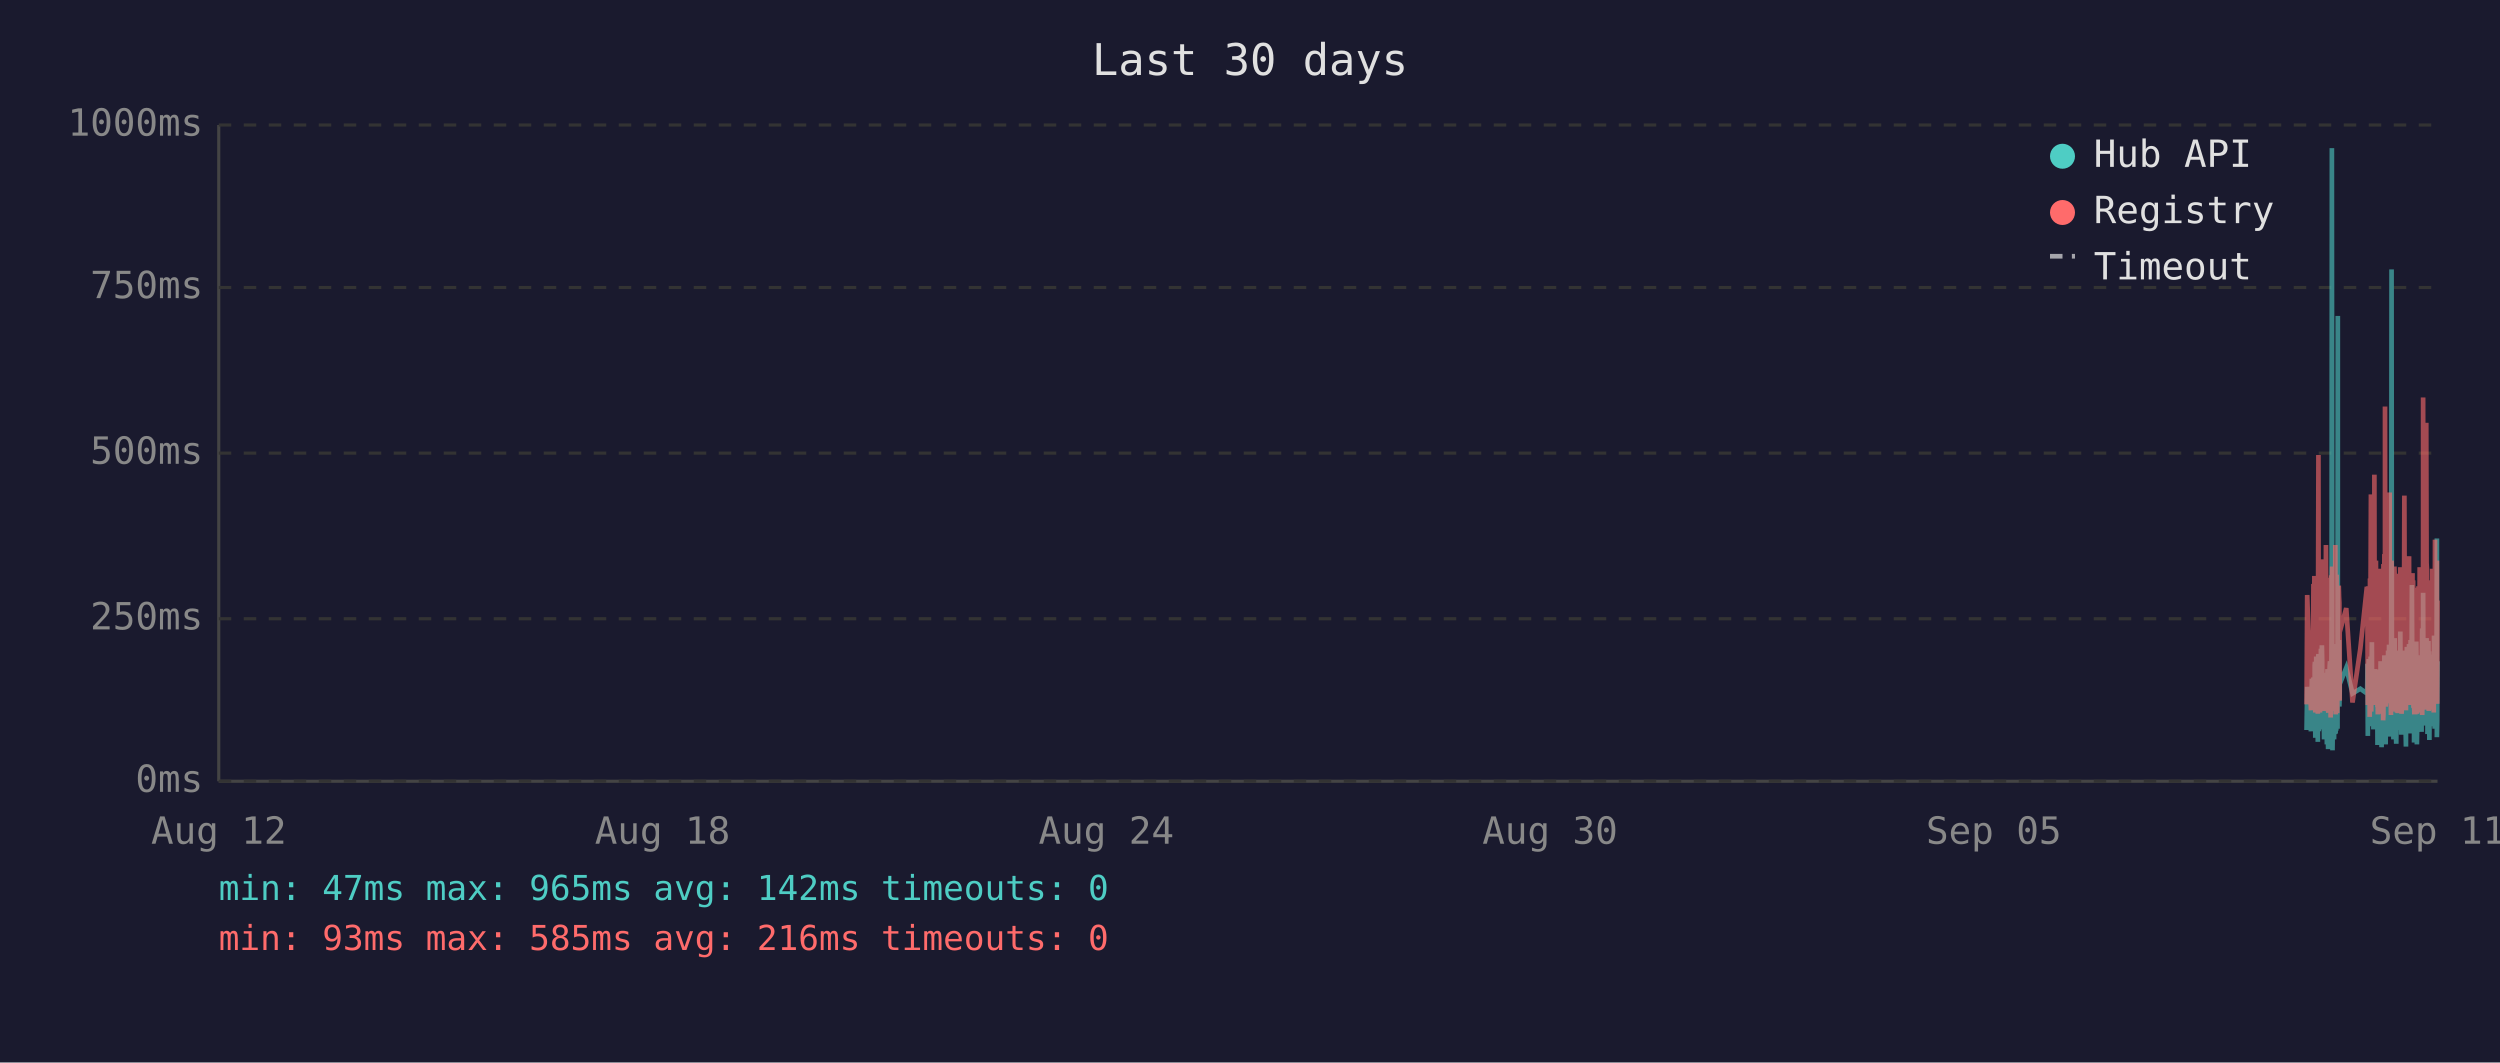
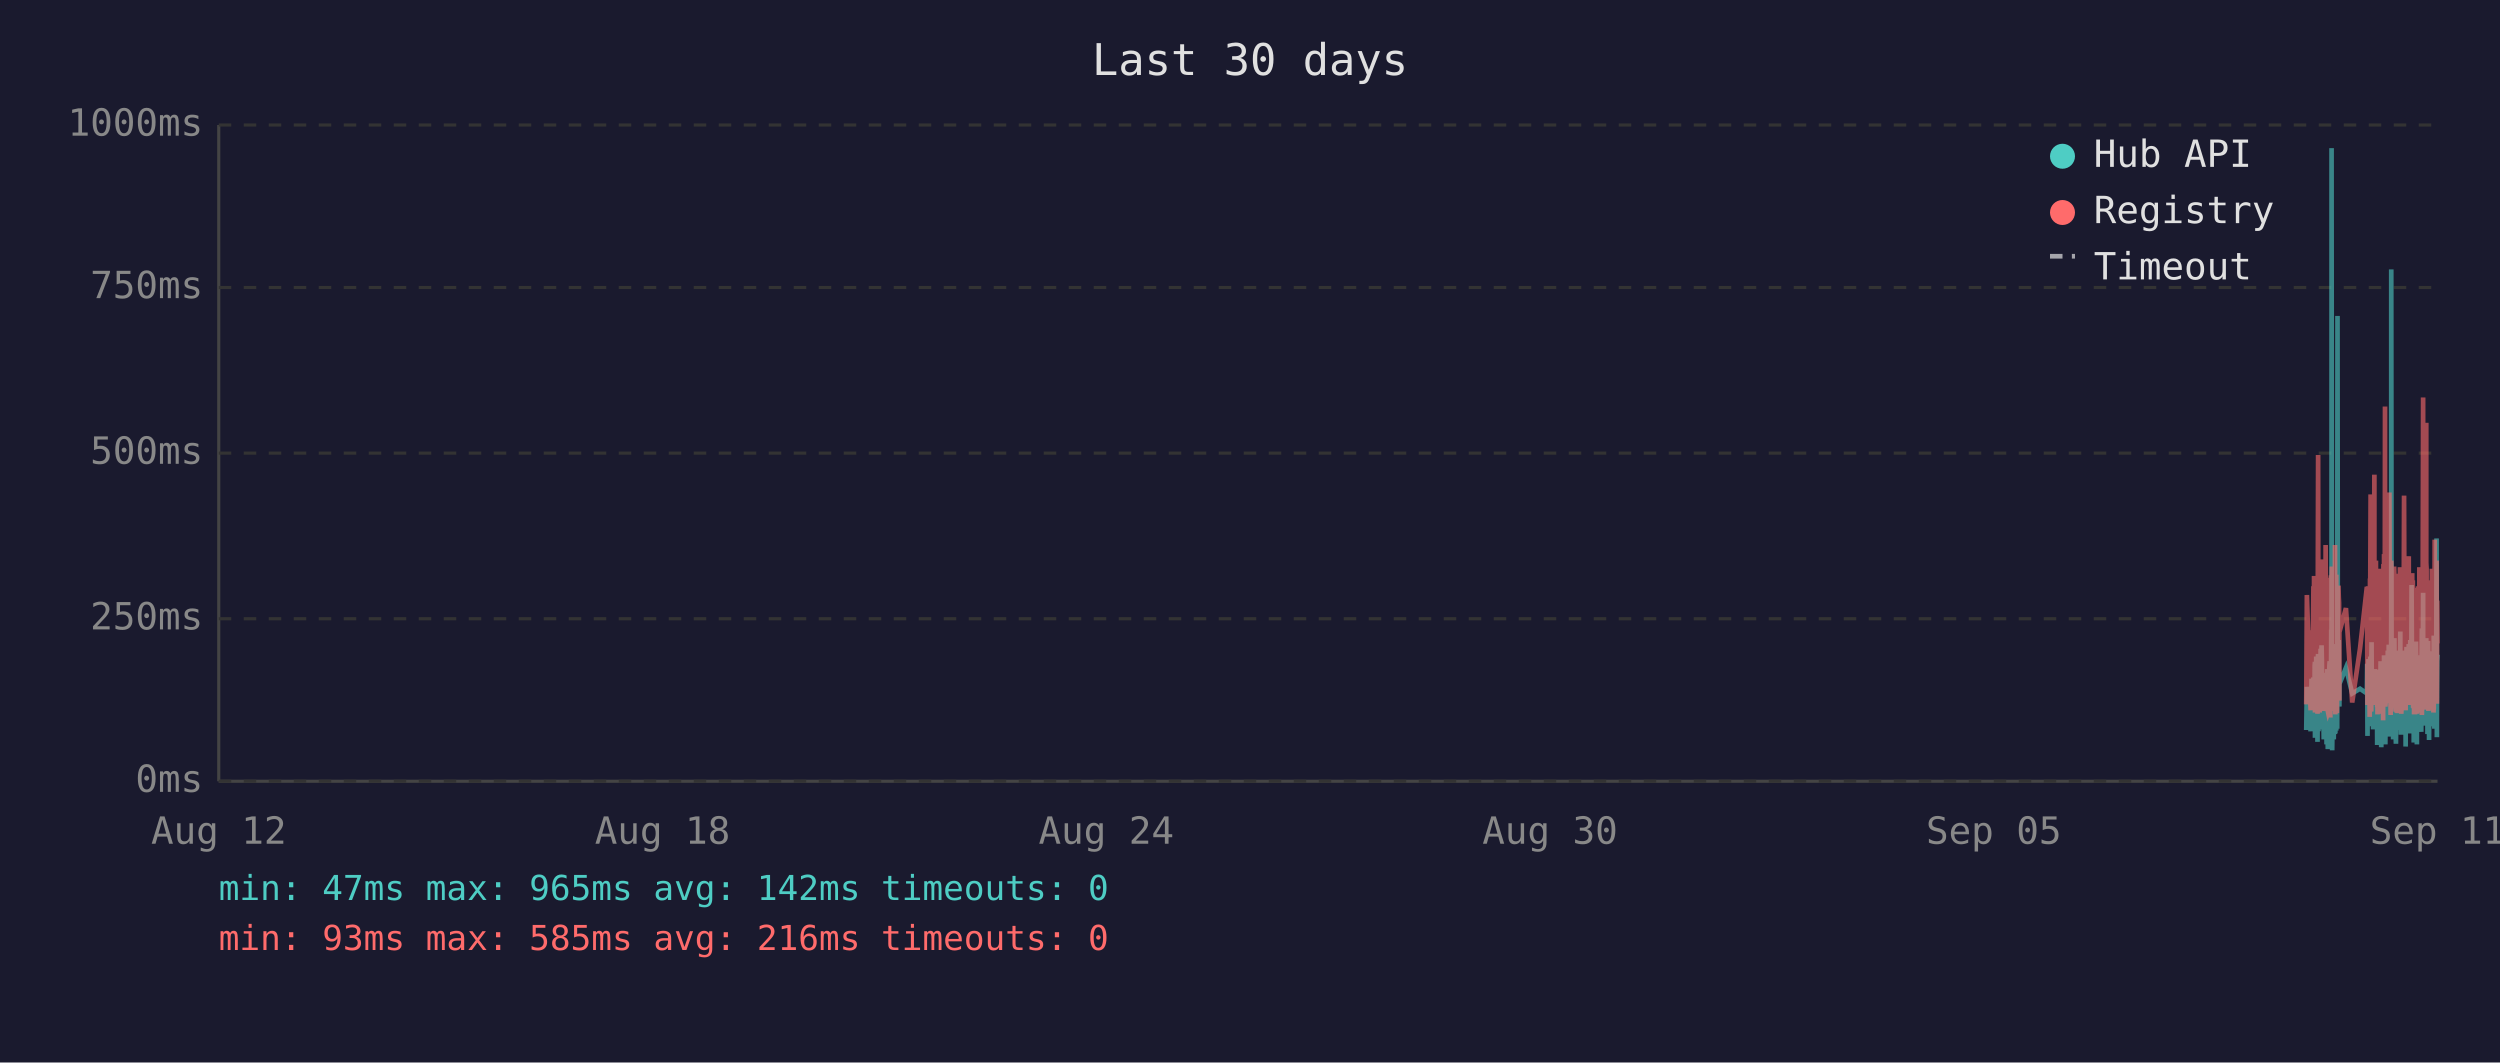
<svg xmlns="http://www.w3.org/2000/svg" viewBox="0 0 800 340" font-family="monospace" font-size="12">
  <rect width="800" height="340" fill="#1a1a2e" />
  <text x="400" y="24" fill="#e0e0e0" font-size="14" text-anchor="middle">Last 30 days</text>
  <line x1="70" y1="40" x2="70" y2="250" stroke="#444" stroke-width="1" />
  <line x1="70" y1="250" x2="780" y2="250" stroke="#444" stroke-width="1" />
  <line x1="70" y1="250" x2="780" y2="250" stroke="#333" stroke-width="1" stroke-dasharray="4" />
  <text x="65" y="250" fill="#888" text-anchor="end" dominant-baseline="middle">0ms</text>
  <line x1="70" y1="198" x2="780" y2="198" stroke="#333" stroke-width="1" stroke-dasharray="4" />
  <text x="65" y="198" fill="#888" text-anchor="end" dominant-baseline="middle">250ms</text>
  <line x1="70" y1="145" x2="780" y2="145" stroke="#333" stroke-width="1" stroke-dasharray="4" />
  <text x="65" y="145" fill="#888" text-anchor="end" dominant-baseline="middle">500ms</text>
  <line x1="70" y1="92" x2="780" y2="92" stroke="#333" stroke-width="1" stroke-dasharray="4" />
  <text x="65" y="92" fill="#888" text-anchor="end" dominant-baseline="middle">750ms</text>
  <line x1="70" y1="40" x2="780" y2="40" stroke="#333" stroke-width="1" stroke-dasharray="4" />
  <text x="65" y="40" fill="#888" text-anchor="end" dominant-baseline="middle">1000ms</text>
  <text x="70" y="270" fill="#888" text-anchor="middle">Aug 12</text>
  <text x="212" y="270" fill="#888" text-anchor="middle">Aug 18</text>
  <text x="354" y="270" fill="#888" text-anchor="middle">Aug 24</text>
  <text x="496" y="270" fill="#888" text-anchor="middle">Aug 30</text>
  <text x="638" y="270" fill="#888" text-anchor="middle">Sep 05</text>
  <text x="780" y="270" fill="#888" text-anchor="middle">Sep 11</text>
-   <polyline points="738.1,233.6 738.3,219.8 739.5,234.0 739.8,217.2 740.0,223.3 740.3,216.8 740.4,222.3 740.5,224.2 740.6,225.0 740.7,233.6 740.7,213.0 740.8,211.8 740.9,236.1 740.9,235.1 741.0,223.8 741.1,221.2 741.2,222.3 741.2,210.1 741.3,223.3 741.4,234.7 741.5,220.6 741.6,218.9 741.7,237.4 741.7,223.1 741.8,210.9 741.9,209.3 742.0,234.0 742.1,217.0 742.2,214.3 742.2,230.9 742.3,233.4 742.4,220.6 742.4,221.2 742.5,220.6 742.6,215.8 742.7,207.6 742.7,216.6 742.8,213.9 742.9,218.9 743.0,206.5 743.1,211.4 743.2,228.4 743.2,226.1 743.3,220.2 743.4,221.2 743.5,221.9 743.6,228.8 743.7,236.6 743.7,221.9 743.8,215.3 743.9,231.1 744.0,221.9 744.1,221.2 744.2,218.7 744.2,234.7 744.3,221.2 744.4,218.1 744.5,223.1 744.6,238.2 744.7,220.8 744.7,224.8 744.8,214.1 744.9,232.6 745.0,239.7 745.1,237.6 745.1,232.6 745.2,219.1 745.3,219.8 745.4,217.2 745.5,213.2 745.6,211.6 745.6,220.2 745.7,216.6 745.8,222.5 745.8,234.7 745.9,229.4 746.0,225.6 746.1,201.5 746.1,223.8 746.2,47.4 746.3,196.0 746.4,240.1 746.5,231.1 746.6,221.0 746.6,225.0 746.7,217.9 746.8,212.8 746.9,236.6 747.0,222.7 747.1,222.9 747.1,221.0 747.2,234.9 747.3,209.0 747.4,234.7 747.5,213.5 747.6,206.1 747.6,233.8 747.7,220.2 747.8,230.7 747.9,223.8 748.0,233.2 748.1,101.1 748.1,207.2 748.2,217.9 748.3,218.9 748.4,224.4 748.5,204.8 748.6,216.6 748.6,226.1 748.7,221.2 748.7,218.9 750.8,213.7 752.8,221.9 755.3,220.4 757.4,221.9 757.5,221.0 757.6,212.4 757.7,235.5 757.8,214.1 757.9,215.3 757.9,214.3 758.0,210.9 758.1,219.5 758.2,221.0 758.3,222.9 758.3,232.4 758.4,217.4 758.5,231.1 758.6,210.1 758.7,216.0 758.8,232.2 758.8,226.1 758.9,216.2 759.0,205.5 759.1,230.3 759.2,217.4 759.3,224.4 759.3,232.2 759.4,215.8 759.5,233.4 759.6,214.5 759.8,219.3 759.8,221.9 759.9,227.3 760.0,214.1 760.1,222.9 760.2,215.6 760.3,218.3 760.3,220.0 760.4,215.1 760.5,230.1 760.6,214.3 760.7,215.8 760.8,238.4 760.8,223.8 760.9,238.0 761.0,222.1 761.1,222.1 761.2,230.5 761.3,220.2 761.3,216.8 761.4,225.6 761.5,236.1 761.6,221.9 761.7,216.8 761.7,220.6 761.8,211.6 761.9,216.6 762.0,233.8 762.1,239.1 762.2,234.9 762.2,227.3 762.3,229.4 762.4,211.6 762.5,215.1 762.6,215.8 762.6,236.1 762.7,235.3 762.7,221.7 762.8,216.8 762.9,233.8 763.0,209.7 763.1,223.8 763.2,222.7 763.2,216.6 763.3,229.4 763.4,238.2 763.5,229.6 763.6,220.4 763.7,214.5 763.7,220.4 763.8,229.8 763.9,221.2 764.0,219.3 764.1,217.4 764.2,208.2 764.2,218.5 764.3,208.2 764.4,218.9 764.5,206.3 764.6,235.7 764.7,212.2 764.7,213.9 764.8,219.8 764.9,218.7 765.0,233.0 765.1,219.3 765.1,226.1 765.2,197.1 765.3,86.2 765.4,216.0 765.5,233.8 765.6,208.2 765.6,213.0 765.7,210.3 765.8,223.3 765.9,236.6 766.0,217.9 766.1,205.9 766.1,216.4 766.2,216.4 766.3,204.2 766.4,216.4 766.5,219.8 766.5,213.7 766.6,231.7 766.6,223.1 766.7,234.9 766.8,238.0 766.9,228.2 767.0,231.5 767.1,222.1 767.1,222.1 767.2,233.6 767.3,219.5 767.4,208.2 767.5,225.8 767.6,212.8 767.6,221.0 767.7,233.2 767.8,224.4 767.9,231.5 768.0,216.0 768.1,218.9 768.1,202.1 768.2,224.6 768.3,217.7 768.4,235.1 768.5,222.9 768.6,226.1 768.6,221.4 768.7,219.8 768.8,211.4 768.9,212.2 769.0,220.8 769.1,208.2 769.1,221.4 769.2,222.5 769.3,214.9 769.4,220.2 769.5,209.0 769.5,219.5 769.6,220.2 769.7,215.3 769.8,218.7 769.8,233.4 769.9,238.9 770.0,210.9 770.0,223.5 770.1,213.2 770.2,207.0 770.3,219.5 770.4,216.4 770.5,223.3 770.5,224.2 770.6,215.3 770.7,210.9 770.8,221.0 770.9,206.1 771.0,233.0 771.0,220.4 771.1,210.7 771.2,220.2 771.3,234.7 771.4,204.8 771.5,219.1 771.5,228.6 771.6,214.3 771.7,222.3 771.8,187.2 771.9,208.6 772.0,221.2 772.0,207.4 772.1,220.6 772.2,221.4 772.3,228.4 772.4,223.5 772.5,226.5 772.5,237.6 772.5,221.4 772.6,234.2 772.7,220.8 772.8,214.9 772.9,234.5 772.9,217.0 773.0,227.1 773.1,221.7 773.2,205.3 773.3,215.6 773.4,226.5 773.4,238.2 773.5,232.6 773.6,223.3 773.7,216.8 773.8,234.0 773.9,225.4 773.9,218.1 774.0,209.9 774.1,218.3 774.2,225.6 774.3,209.7 774.4,211.6 774.4,224.0 774.5,219.1 774.6,221.4 774.6,223.8 774.7,233.4 774.8,226.7 774.9,234.2 774.9,222.9 775.0,213.0 775.1,201.1 775.2,229.2 775.3,220.8 775.4,215.8 775.4,189.7 775.5,223.5 775.6,208.8 775.7,223.3 775.8,217.7 775.9,207.8 775.9,218.1 776.0,213.9 776.1,212.0 776.2,218.9 776.3,218.3 776.3,232.2 776.4,206.3 776.5,204.2 776.6,218.5 776.7,230.9 776.8,218.3 776.8,234.9 776.9,229.8 777.0,215.3 777.1,205.1 777.2,232.6 777.3,231.1 777.3,208.4 777.4,236.8 777.5,218.9 777.6,228.6 777.7,228.4 777.8,209.5 777.8,217.0 777.9,232.4 778.0,230.1 778.1,212.8 778.2,223.8 778.3,221.4 778.3,232.2 778.4,218.1 778.5,222.5 778.6,229.4 778.7,221.2 778.8,230.3 778.8,224.2 778.9,203.4 779.0,208.2 779.1,233.2 779.2,222.9 779.3,228.2 779.3,216.6 779.4,219.3 779.5,221.0 779.6,214.5 779.7,211.8 779.8,172.3 779.8,235.9 779.9,230.9 780.0,211.6" fill="none" stroke="#4ecdc4" stroke-width="1.5" opacity="0.6" />
-   <polyline points="738.1,225.4 738.3,190.4 739.5,227.3 739.8,201.7 740.0,226.5 740.3,187.6 740.4,187.6 740.5,215.8 740.6,184.3 740.7,224.6 740.7,206.3 740.8,192.5 740.9,228.0 740.9,225.8 741.0,209.0 741.1,204.0 741.2,209.0 741.2,196.2 741.3,224.4 741.4,225.8 741.5,206.1 741.6,204.2 741.7,228.4 741.7,222.3 741.8,186.0 741.9,145.6 742.0,226.3 742.1,215.1 742.2,226.3 742.2,224.2 742.3,226.5 742.4,228.0 742.4,228.0 742.5,206.5 742.6,198.1 742.7,181.3 742.7,193.1 742.8,199.4 742.9,181.1 743.0,201.1 743.1,196.7 743.2,223.5 743.2,214.9 743.3,179.0 743.4,185.3 743.5,227.5 743.6,225.8 743.7,226.7 743.7,185.7 743.8,209.5 743.9,224.4 744.0,184.9 744.1,184.5 744.2,206.3 744.2,225.0 744.3,174.4 744.4,200.7 744.5,185.3 744.6,226.5 744.7,186.4 744.7,222.7 744.8,190.8 744.9,216.6 745.0,227.5 745.1,228.0 745.1,227.7 745.2,186.6 745.3,210.5 745.4,200.2 745.5,200.4 745.6,198.1 745.6,206.1 745.7,190.4 745.8,184.9 745.8,229.6 745.9,217.7 746.0,184.1 746.1,188.3 746.1,216.6 746.2,187.8 746.3,181.3 746.4,227.5 746.5,225.6 746.6,207.4 746.6,226.5 746.7,201.3 746.8,193.9 746.9,226.9 747.0,184.1 747.1,209.0 747.1,185.5 747.2,225.8 747.3,174.4 747.4,228.6 747.5,192.7 747.6,197.5 747.6,224.0 747.7,183.9 747.8,225.0 747.9,228.2 748.0,216.0 748.1,209.9 748.1,192.2 748.2,193.3 748.3,221.7 748.4,187.4 748.5,191.0 748.6,192.9 748.6,217.2 748.7,224.2 748.7,202.3 750.8,194.6 752.8,224.8 755.3,207.6 757.4,187.8 757.5,188.7 757.6,201.7 757.7,225.6 757.8,191.0 757.9,187.6 757.9,190.8 758.0,190.6 758.1,208.8 758.2,210.5 758.3,216.0 758.3,229.4 758.4,185.1 758.5,218.7 758.6,182.8 758.7,158.2 758.8,221.7 758.8,227.7 758.9,191.8 759.0,178.8 759.1,225.4 759.2,203.0 759.3,219.5 759.3,219.3 759.4,205.3 759.5,225.6 759.6,182.0 759.8,181.3 759.8,151.9 759.9,218.5 760.0,189.1 760.1,208.0 760.2,207.4 760.3,210.1 760.3,179.4 760.4,202.1 760.5,224.2 760.6,194.3 760.7,189.9 760.8,226.3 760.8,196.4 760.9,228.6 761.0,206.5 761.1,217.4 761.2,224.4 761.3,182.0 761.3,191.4 761.4,228.4 761.5,225.4 761.6,225.2 761.7,187.6 761.7,184.7 761.8,196.7 761.9,204.0 762.0,223.8 762.1,224.4 762.2,226.9 762.2,215.6 762.3,216.8 762.4,210.1 762.5,208.2 762.6,205.9 762.6,230.5 762.7,228.4 762.7,180.5 762.8,186.4 762.9,223.8 763.0,177.3 763.1,184.7 763.2,225.8 763.2,130.1 763.3,217.2 763.4,226.1 763.5,224.8 763.6,181.8 763.7,190.8 763.7,201.7 763.8,225.0 763.9,221.0 764.0,183.4 764.1,192.7 764.2,199.2 764.2,184.9 764.3,182.2 764.4,183.9 764.5,178.4 764.6,224.2 764.7,157.6 764.7,197.7 764.8,208.6 764.9,184.5 765.0,214.1 765.1,228.8 765.1,206.5 765.2,194.6 765.3,179.4 765.4,186.6 765.5,221.9 765.6,214.1 765.6,203.6 765.7,197.3 765.8,208.8 765.9,225.2 766.0,190.6 766.1,194.6 766.1,189.5 766.2,181.3 766.3,184.5 766.4,191.4 766.5,188.1 766.5,192.7 766.6,226.1 766.6,227.7 766.7,225.0 766.8,223.5 766.9,215.3 767.0,228.0 767.1,215.1 767.1,184.5 767.2,215.3 767.3,228.2 767.4,197.3 767.5,184.3 767.6,224.4 767.6,183.6 767.7,225.6 767.8,185.3 767.9,224.8 768.0,226.3 768.1,181.5 768.1,190.8 768.2,213.5 768.3,189.7 768.4,225.0 768.5,228.4 768.6,226.3 768.6,217.7 768.7,203.4 768.8,199.6 768.9,194.8 769.0,185.3 769.1,199.4 769.1,188.9 769.2,215.1 769.3,190.6 769.4,158.6 769.5,192.7 769.5,187.8 769.6,207.8 769.7,195.0 769.8,184.1 769.8,216.0 769.9,227.3 770.0,183.6 770.0,223.8 770.1,194.3 770.2,182.8 770.3,185.1 770.4,202.3 770.5,204.4 770.5,220.6 770.6,189.3 770.7,207.8 770.8,181.3 770.9,178.0 771.0,223.3 771.0,183.4 771.1,191.6 771.2,204.0 771.3,225.6 771.4,195.8 771.5,210.1 771.5,222.9 771.6,189.1 771.7,207.0 771.8,191.2 771.9,197.5 772.0,183.4 772.0,197.9 772.1,193.5 772.2,185.7 772.3,226.5 772.4,225.4 772.5,210.9 772.5,226.7 772.5,225.2 772.6,228.6 772.7,210.1 772.8,193.1 772.9,228.6 772.9,214.7 773.0,214.9 773.1,214.5 773.2,188.1 773.3,191.4 773.4,226.3 773.4,228.4 773.5,223.8 773.6,211.4 773.7,216.8 773.8,226.5 773.9,187.6 773.9,203.4 774.0,226.5 774.1,191.2 774.2,217.0 774.3,181.5 774.4,196.2 774.4,228.0 774.5,191.8 774.6,225.8 774.6,225.8 774.7,227.5 774.8,218.3 774.9,227.7 774.9,183.9 775.0,190.6 775.1,228.8 775.2,222.9 775.3,223.8 775.4,170.4 775.4,127.2 775.5,196.0 775.6,199.6 775.7,227.1 775.8,188.9 775.9,191.6 775.9,209.0 776.0,192.5 776.1,188.5 776.2,182.2 776.3,209.0 776.3,225.6 776.4,135.3 776.5,180.1 776.6,182.0 776.7,225.2 776.8,185.7 776.8,223.8 776.9,225.8 777.0,189.1 777.1,207.0 777.2,227.5 777.3,216.0 777.3,197.1 777.4,222.5 777.5,214.5 777.6,217.2 777.7,223.8 777.8,189.5 777.8,186.8 777.9,223.5 778.0,223.3 778.1,189.9 778.2,226.5 778.3,182.0 778.3,224.2 778.4,205.3 778.5,227.1 778.6,224.0 778.7,185.1 778.8,228.0 778.8,226.5 778.9,184.5 779.0,207.2 779.1,218.3 779.2,172.7 779.3,224.4 779.3,195.0 779.4,189.7 779.5,181.3 779.6,185.1 779.7,197.5 779.8,179.4 779.8,224.0 779.9,225.2 780.0,192.2" fill="none" stroke="#ff6b6b" stroke-width="1.5" opacity="0.6" />
+   <polyline points="738.0,233.6 738.2,219.8 739.4,234.0 739.7,217.2 739.9,223.3 740.3,216.8 740.3,222.3 740.4,224.2 740.5,225.0 740.6,233.6 740.7,213.0 740.8,211.8 740.8,236.1 740.8,235.1 740.9,223.8 741.0,221.2 741.1,222.3 741.2,210.1 741.2,223.3 741.3,234.7 741.4,220.6 741.5,218.9 741.6,237.4 741.7,223.1 741.7,210.9 741.8,209.3 741.9,234.0 742.0,217.0 742.1,214.3 742.2,230.9 742.2,233.4 742.3,220.6 742.3,221.2 742.4,220.6 742.5,215.8 742.6,207.6 742.7,216.6 742.7,213.9 742.8,218.9 742.9,206.5 743.0,211.4 743.1,228.4 743.2,226.1 743.3,220.2 743.3,221.2 743.4,221.9 743.5,228.8 743.6,236.6 743.7,221.9 743.7,215.3 743.8,231.1 743.9,221.9 744.0,221.2 744.1,218.7 744.2,234.7 744.2,221.2 744.3,218.1 744.4,223.1 744.5,238.2 744.6,220.8 744.7,224.8 744.7,214.1 744.8,232.6 744.9,239.7 745.0,237.6 745.1,232.6 745.2,219.1 745.2,219.8 745.3,217.2 745.4,213.2 745.5,211.6 745.6,220.2 745.6,216.6 745.7,222.5 745.7,234.7 745.8,229.4 745.9,225.6 746.0,201.5 746.1,223.8 746.1,47.4 746.2,196.0 746.3,240.1 746.4,231.1 746.5,221.0 746.6,225.0 746.6,217.9 746.7,212.8 746.8,236.6 746.9,222.7 747.0,222.9 747.1,221.0 747.1,234.9 747.2,209.0 747.3,234.7 747.4,213.5 747.5,206.1 747.6,233.8 747.6,220.2 747.7,230.7 747.8,223.8 747.9,233.2 748.0,101.1 748.1,207.2 748.1,217.9 748.2,218.9 748.3,224.4 748.4,204.8 748.5,216.6 748.6,226.1 748.6,221.2 748.6,218.9 750.7,213.7 752.7,221.9 755.2,220.4 757.4,221.9 757.4,221.0 757.5,212.4 757.6,235.5 757.7,214.1 757.8,215.3 757.9,214.3 757.9,210.9 758.0,219.5 758.1,221.0 758.2,222.9 758.3,232.4 758.4,217.4 758.4,231.1 758.5,210.1 758.6,216.0 758.7,232.2 758.8,226.1 758.8,216.2 758.9,205.5 759.0,230.3 759.1,217.4 759.2,224.4 759.3,232.2 759.3,215.8 759.4,233.4 759.5,214.5 759.7,219.3 759.8,221.9 759.8,227.3 759.9,214.1 760.0,222.9 760.1,215.6 760.2,218.3 760.3,220.0 760.3,215.1 760.4,230.1 760.5,214.3 760.6,215.8 760.7,238.4 760.8,223.8 760.8,238.0 760.9,222.1 761.0,222.1 761.1,230.5 761.2,220.2 761.3,216.8 761.3,225.6 761.4,236.1 761.5,221.9 761.6,216.8 761.7,220.6 761.8,211.6 761.8,216.6 761.9,233.8 762.0,239.1 762.1,234.9 762.2,227.3 762.2,229.4 762.3,211.6 762.4,215.1 762.5,215.8 762.6,236.1 762.6,235.3 762.7,221.7 762.7,216.8 762.8,233.8 762.9,209.7 763.0,223.8 763.1,222.7 763.2,216.6 763.2,229.4 763.3,238.2 763.4,229.6 763.5,220.4 763.6,214.5 763.7,220.4 763.7,229.8 763.8,221.2 763.9,219.3 764.0,217.4 764.1,208.2 764.2,218.5 764.2,208.2 764.3,218.9 764.4,206.3 764.5,235.7 764.6,212.2 764.7,213.9 764.7,219.8 764.8,218.7 764.9,233.0 765.0,219.3 765.1,226.1 765.2,197.1 765.2,86.2 765.3,216.0 765.4,233.8 765.5,208.2 765.6,213.0 765.7,210.3 765.7,223.3 765.8,236.6 765.9,217.9 766.0,205.9 766.1,216.4 766.1,216.4 766.2,204.2 766.3,216.4 766.4,219.8 766.4,213.7 766.5,231.7 766.6,223.1 766.6,234.9 766.7,238.0 766.8,228.2 766.9,231.5 767.0,222.1 767.1,222.1 767.1,233.6 767.2,219.5 767.3,208.2 767.4,225.8 767.5,212.8 767.6,221.0 767.6,233.2 767.7,224.4 767.8,231.5 767.9,216.0 768.0,218.9 768.1,202.1 768.1,224.6 768.2,217.7 768.3,235.1 768.4,222.9 768.5,226.1 768.6,221.4 768.6,219.8 768.7,211.4 768.8,212.2 768.9,220.8 769.0,208.2 769.1,221.4 769.1,222.5 769.2,214.9 769.3,220.2 769.4,209.0 769.5,219.5 769.5,220.2 769.6,215.3 769.7,218.7 769.8,233.4 769.8,238.9 769.9,210.9 770.0,223.5 770.0,213.2 770.1,207.0 770.2,219.5 770.3,216.4 770.4,223.3 770.5,224.2 770.5,215.3 770.6,210.9 770.7,221.0 770.8,206.1 770.9,233.0 771.0,220.4 771.0,210.7 771.1,220.2 771.2,234.7 771.3,204.8 771.4,219.1 771.5,228.6 771.5,214.3 771.6,222.3 771.7,187.2 771.8,208.6 771.9,221.2 772.0,207.4 772.0,220.6 772.1,221.4 772.2,228.4 772.3,223.5 772.4,226.5 772.4,237.6 772.5,221.4 772.5,234.2 772.6,220.8 772.7,214.9 772.8,234.5 772.9,217.0 773.0,227.1 773.0,221.7 773.1,205.3 773.2,215.6 773.3,226.5 773.4,238.2 773.4,232.6 773.5,223.3 773.6,216.8 773.7,234.0 773.8,225.4 773.9,218.1 773.9,209.9 774.0,218.3 774.1,225.6 774.2,209.7 774.3,211.6 774.4,224.0 774.4,219.1 774.5,221.4 774.5,223.8 774.6,233.4 774.7,226.7 774.8,234.2 774.9,222.9 774.9,213.0 775.0,201.1 775.1,229.2 775.2,220.8 775.3,215.8 775.4,189.7 775.4,223.5 775.5,208.8 775.6,223.3 775.7,217.7 775.8,207.8 775.9,218.1 775.9,213.9 776.0,212.0 776.1,218.9 776.2,218.3 776.3,232.2 776.4,206.3 776.4,204.2 776.5,218.5 776.6,230.9 776.7,218.3 776.8,234.9 776.8,229.8 776.9,215.3 777.0,205.1 777.1,232.6 777.2,231.1 777.3,208.4 777.3,236.8 777.4,218.9 777.5,228.6 777.6,228.4 777.7,209.5 777.8,217.0 777.8,232.4 777.9,230.1 778.0,212.8 778.1,223.8 778.2,221.4 778.3,232.2 778.3,218.1 778.4,222.5 778.5,229.4 778.6,221.2 778.7,230.3 778.8,224.2 778.8,203.4 778.9,208.2 779.0,233.2 779.1,222.9 779.2,228.2 779.3,216.6 779.3,219.3 779.4,221.0 779.5,214.5 779.6,211.8 779.7,172.3 779.8,235.9 779.8,230.9 779.9,211.6 780.0,209.5" fill="none" stroke="#4ecdc4" stroke-width="1.5" opacity="0.6" />
+   <polyline points="738.0,225.4 738.2,190.4 739.4,227.3 739.7,201.7 739.9,226.5 740.3,187.6 740.3,187.6 740.4,215.8 740.5,184.3 740.6,224.6 740.7,206.3 740.8,192.5 740.8,228.0 740.8,225.8 740.9,209.0 741.0,204.0 741.1,209.0 741.2,196.2 741.2,224.4 741.3,225.8 741.4,206.1 741.5,204.2 741.6,228.4 741.7,222.3 741.7,186.0 741.8,145.6 741.9,226.3 742.0,215.1 742.1,226.3 742.2,224.2 742.2,226.5 742.3,228.0 742.3,228.0 742.4,206.5 742.5,198.1 742.6,181.3 742.7,193.1 742.7,199.4 742.8,181.1 742.9,201.1 743.0,196.7 743.1,223.5 743.2,214.9 743.3,179.0 743.3,185.3 743.4,227.5 743.5,225.8 743.6,226.7 743.7,185.7 743.7,209.5 743.8,224.4 743.9,184.9 744.0,184.5 744.1,206.3 744.2,225.0 744.2,174.4 744.3,200.7 744.4,185.3 744.5,226.5 744.6,186.4 744.7,222.7 744.7,190.8 744.8,216.6 744.9,227.5 745.0,228.0 745.1,227.7 745.2,186.6 745.2,210.5 745.3,200.2 745.4,200.4 745.5,198.1 745.6,206.1 745.6,190.4 745.7,184.9 745.7,229.6 745.8,217.7 745.9,184.1 746.0,188.3 746.1,216.6 746.1,187.8 746.2,181.3 746.3,227.5 746.4,225.6 746.5,207.4 746.6,226.5 746.6,201.3 746.7,193.9 746.8,226.9 746.9,184.1 747.0,209.0 747.1,185.5 747.1,225.8 747.2,174.4 747.3,228.6 747.4,192.7 747.5,197.5 747.6,224.0 747.6,183.9 747.7,225.0 747.8,228.2 747.9,216.0 748.0,209.9 748.1,192.2 748.1,193.3 748.2,221.7 748.3,187.4 748.4,191.0 748.5,192.9 748.6,217.2 748.6,224.2 748.6,202.3 750.7,194.6 752.7,224.8 755.2,207.6 757.4,187.8 757.4,188.7 757.5,201.7 757.6,225.6 757.7,191.0 757.8,187.6 757.9,190.8 757.9,190.6 758.0,208.8 758.1,210.5 758.2,216.0 758.3,229.4 758.4,185.1 758.4,218.7 758.5,182.8 758.6,158.2 758.7,221.7 758.8,227.7 758.8,191.8 758.9,178.8 759.0,225.4 759.1,203.0 759.2,219.5 759.3,219.3 759.3,205.3 759.4,225.6 759.5,182.0 759.7,181.3 759.8,151.9 759.8,218.5 759.9,189.1 760.0,208.0 760.1,207.4 760.2,210.1 760.3,179.4 760.3,202.1 760.4,224.2 760.5,194.3 760.6,189.9 760.7,226.3 760.8,196.4 760.8,228.6 760.9,206.5 761.0,217.4 761.1,224.4 761.2,182.0 761.3,191.4 761.3,228.4 761.4,225.4 761.5,225.2 761.6,187.6 761.7,184.7 761.8,196.7 761.8,204.0 761.9,223.8 762.0,224.4 762.1,226.9 762.2,215.6 762.2,216.8 762.3,210.1 762.4,208.2 762.5,205.9 762.6,230.5 762.6,228.4 762.7,180.5 762.7,186.4 762.8,223.8 762.9,177.3 763.0,184.7 763.1,225.8 763.2,130.1 763.2,217.2 763.3,226.1 763.4,224.8 763.5,181.8 763.6,190.8 763.7,201.7 763.7,225.0 763.8,221.0 763.9,183.4 764.0,192.7 764.1,199.2 764.2,184.9 764.2,182.2 764.3,183.9 764.4,178.4 764.5,224.2 764.6,157.6 764.7,197.7 764.7,208.6 764.8,184.5 764.9,214.1 765.0,228.8 765.1,206.5 765.2,194.6 765.2,179.4 765.3,186.6 765.4,221.9 765.5,214.1 765.6,203.6 765.7,197.3 765.7,208.8 765.8,225.2 765.9,190.6 766.0,194.6 766.1,189.5 766.1,181.3 766.2,184.5 766.3,191.4 766.4,188.1 766.4,192.7 766.5,226.1 766.6,227.7 766.6,225.0 766.7,223.5 766.8,215.3 766.9,228.0 767.0,215.1 767.1,184.5 767.1,215.3 767.2,228.2 767.3,197.3 767.4,184.3 767.5,224.4 767.6,183.6 767.6,225.6 767.7,185.3 767.8,224.8 767.9,226.3 768.0,181.5 768.1,190.8 768.1,213.5 768.2,189.7 768.3,225.0 768.4,228.4 768.5,226.3 768.6,217.7 768.6,203.4 768.7,199.6 768.8,194.8 768.9,185.3 769.0,199.4 769.1,188.9 769.1,215.1 769.2,190.6 769.3,158.6 769.4,192.7 769.5,187.8 769.5,207.8 769.6,195.0 769.7,184.1 769.8,216.0 769.8,227.3 769.9,183.6 770.0,223.8 770.0,194.3 770.1,182.8 770.2,185.1 770.3,202.3 770.4,204.4 770.5,220.6 770.5,189.3 770.6,207.8 770.7,181.3 770.8,178.0 770.9,223.3 771.0,183.4 771.0,191.6 771.1,204.0 771.2,225.6 771.3,195.8 771.4,210.1 771.5,222.9 771.5,189.1 771.6,207.0 771.7,191.2 771.8,197.5 771.9,183.4 772.0,197.9 772.0,193.5 772.1,185.7 772.2,226.5 772.3,225.4 772.4,210.9 772.4,226.7 772.5,225.2 772.5,228.6 772.6,210.1 772.7,193.1 772.8,228.6 772.9,214.7 773.0,214.9 773.0,214.5 773.1,188.1 773.2,191.4 773.3,226.3 773.4,228.4 773.4,223.8 773.5,211.4 773.6,216.8 773.7,226.5 773.8,187.6 773.9,203.4 773.9,226.5 774.0,191.2 774.1,217.0 774.2,181.5 774.3,196.2 774.4,228.0 774.4,191.8 774.5,225.8 774.5,225.8 774.6,227.5 774.7,218.3 774.8,227.7 774.9,183.9 774.9,190.6 775.0,228.8 775.1,222.9 775.2,223.8 775.3,170.4 775.4,127.2 775.4,196.0 775.5,199.6 775.6,227.1 775.7,188.9 775.8,191.6 775.9,209.0 775.9,192.5 776.0,188.5 776.1,182.2 776.2,209.0 776.3,225.6 776.4,135.3 776.4,180.1 776.5,182.0 776.6,225.2 776.7,185.7 776.8,223.8 776.8,225.8 776.9,189.1 777.0,207.0 777.1,227.5 777.2,216.0 777.3,197.1 777.3,222.5 777.4,214.5 777.5,217.2 777.6,223.8 777.7,189.5 777.8,186.8 777.8,223.5 777.9,223.3 778.0,189.9 778.1,226.5 778.2,182.0 778.3,224.2 778.3,205.3 778.4,227.1 778.5,224.0 778.6,185.1 778.7,228.0 778.8,226.5 778.8,184.5 778.9,207.2 779.0,218.3 779.1,172.7 779.2,224.4 779.3,195.0 779.3,189.7 779.4,181.3 779.5,185.1 779.6,197.5 779.7,179.4 779.8,224.0 779.8,225.2 779.9,192.2 780.0,205.9" fill="none" stroke="#ff6b6b" stroke-width="1.5" opacity="0.6" />
  <circle cx="660" cy="50" r="4" fill="#4ecdc4" />
  <text x="670" y="50" fill="#e0e0e0" dominant-baseline="middle">Hub API</text>
  <circle cx="660" cy="68" r="4" fill="#ff6b6b" />
  <text x="670" y="68" fill="#e0e0e0" dominant-baseline="middle">Registry</text>
  <line x1="656" y1="82" x2="664" y2="82" stroke="#e0e0e0" stroke-width="1.5" stroke-dasharray="4,3" opacity="0.7" />
  <text x="670" y="86" fill="#e0e0e0" dominant-baseline="middle">Timeout</text>
  <text x="70" y="288" fill="#4ecdc4" font-size="11">min: 47ms  max: 965ms  avg: 142ms  timeouts: 0</text>
  <text x="70" y="304" fill="#ff6b6b" font-size="11">min: 93ms  max: 585ms  avg: 216ms  timeouts: 0</text>
</svg>
